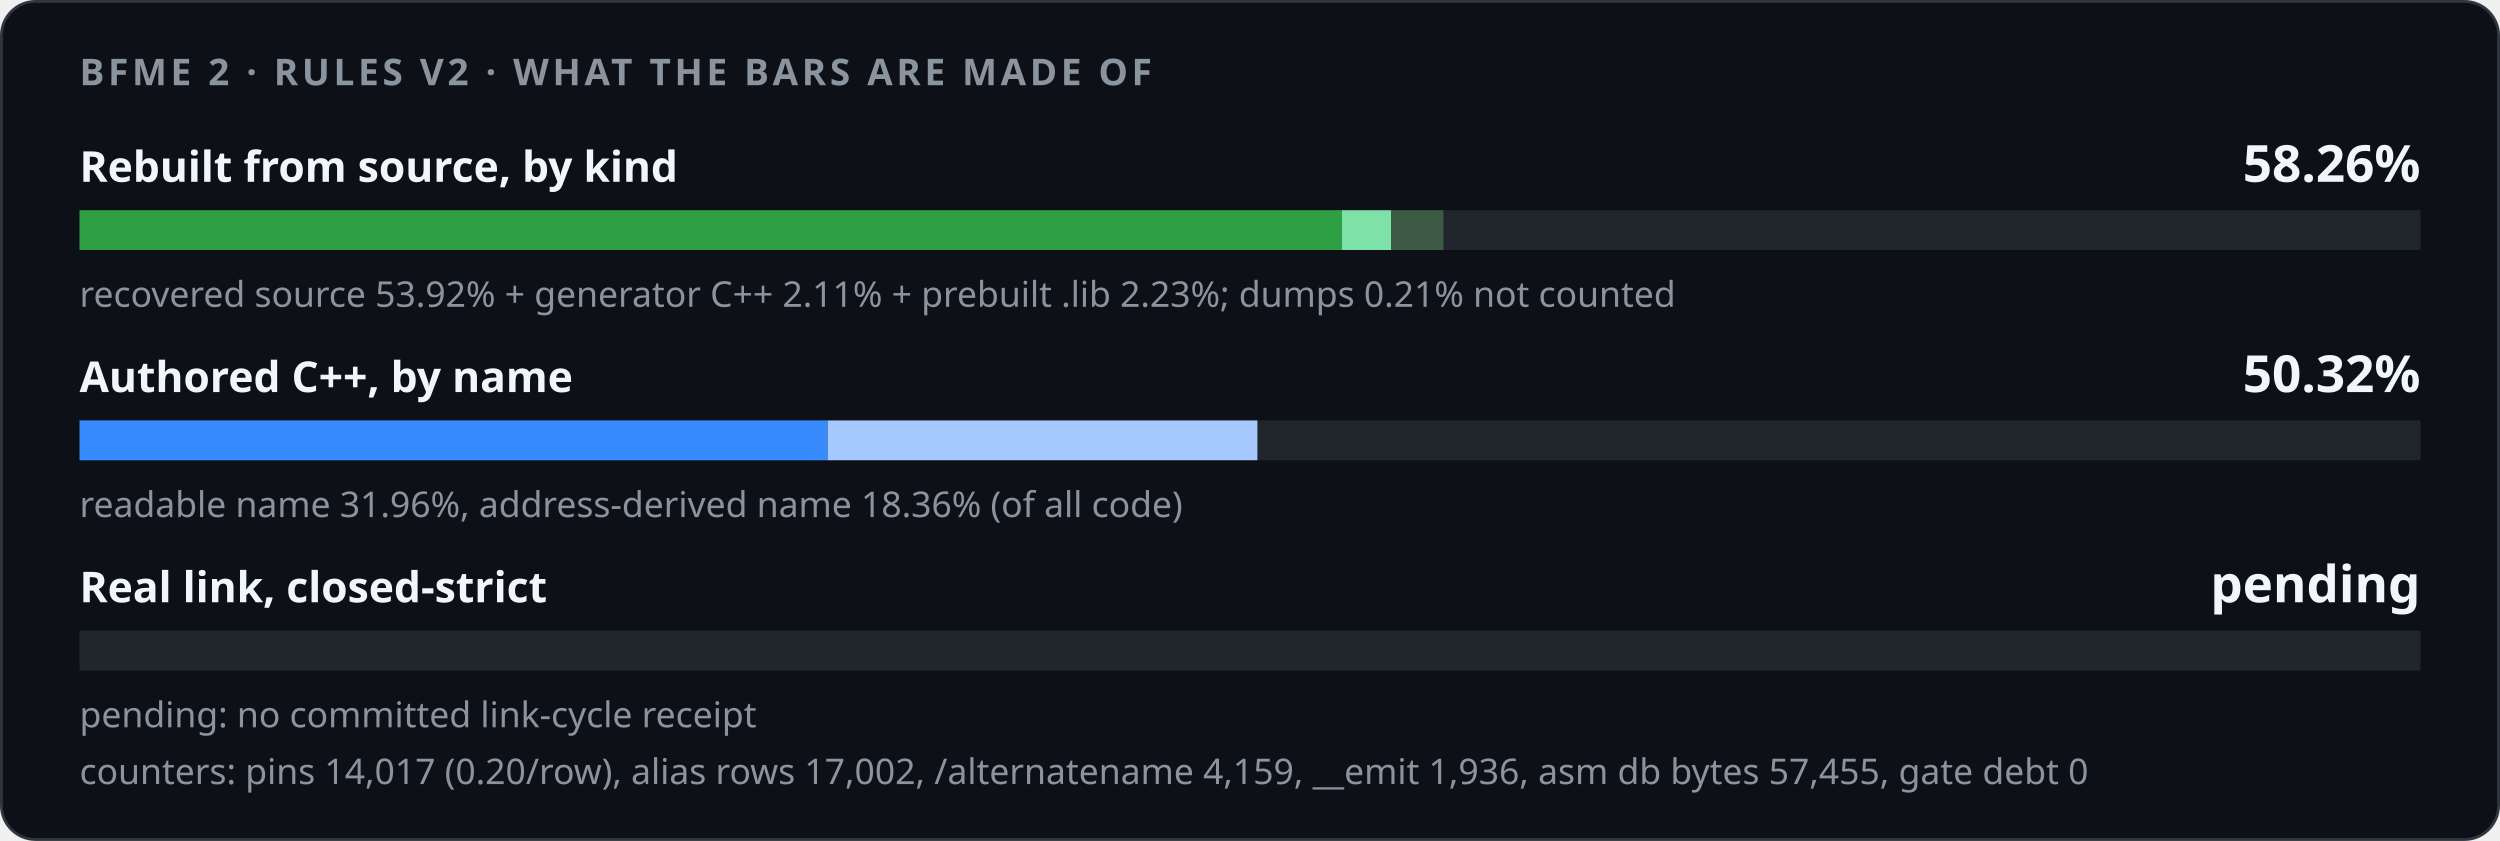
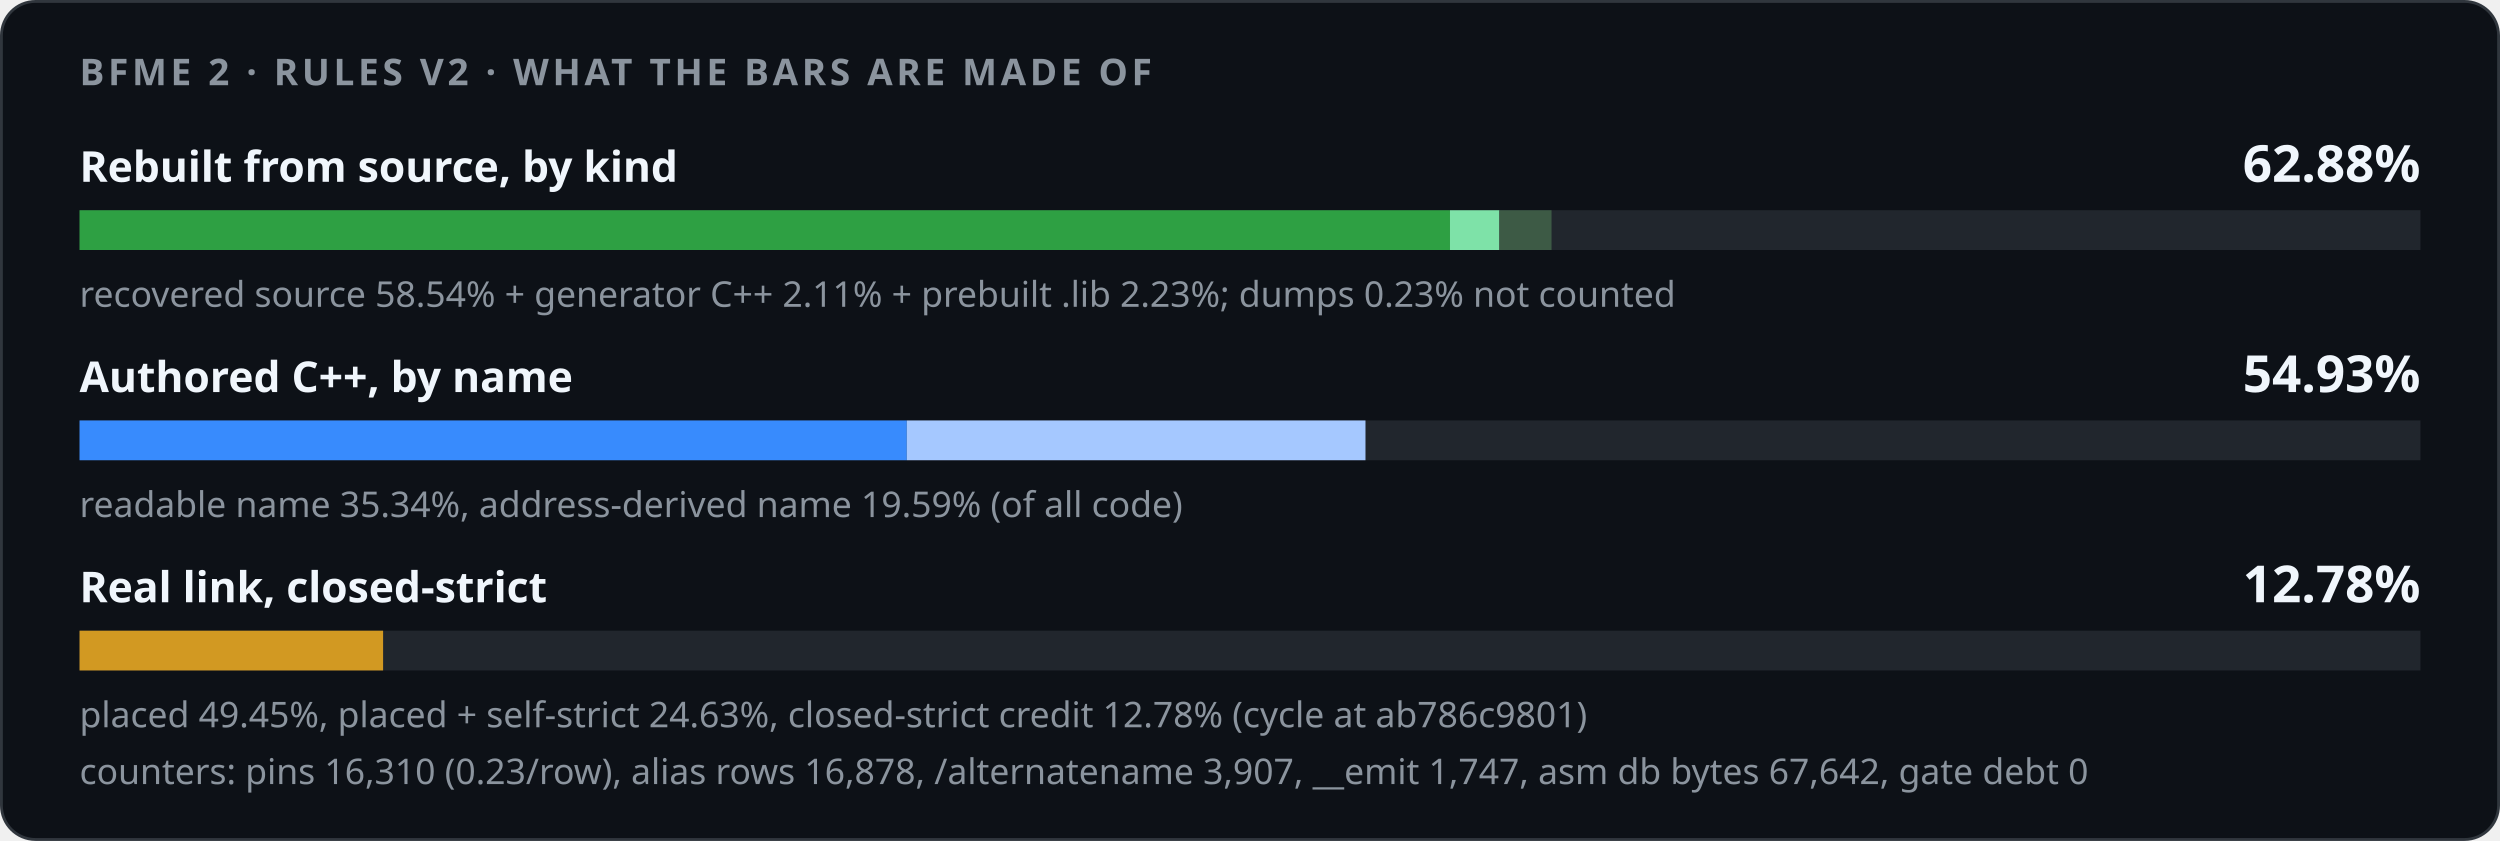
<svg xmlns="http://www.w3.org/2000/svg" width="880" height="296" viewBox="0 0 880 296" role="img">
  <style>
    .card { fill: #0d1117; stroke: #30363d; } .track { fill: #21262d; }
    .strong { fill: #f0f6fc; } .muted { fill: #8b949e; }
    @media (prefers-color-scheme: light) {
      .card { fill: #ffffff; stroke: #d0d7de; } .track { fill: #eaeef2; }
      .strong { fill: #1f2328; } .muted { fill: #59636e; }
    }
  </style>
  <rect class="card" x="0.5" y="0.5" width="879" height="295" rx="12" />
  <g font-family="-apple-system,BlinkMacSystemFont,'Segoe UI','Noto Sans',Helvetica,Arial,sans-serif">
    <text x="28" y="30" class="muted" font-size="13" font-weight="600" letter-spacing="1.3">BFME 2 · RULES V2 · WHAT THE BARS ARE MADE OF</text>
    <text x="28" y="64" class="strong" font-size="15" font-weight="600">Rebuilt from source, by kind</text>
-     <text x="852" y="64" class="strong" font-size="18" font-weight="700" text-anchor="end">58.26%</text>
+     <text x="852" y="64" class="strong" font-size="18" font-weight="700" text-anchor="end">62.88%</text>
    <rect class="track" x="28" y="74" width="824" height="14" />
-     <rect x="28.00" y="74" width="444.34" height="14" fill="#2ea043" />
-     <rect x="472.34" y="74" width="17.39" height="14" fill="#7ee2a8" />
-     <rect x="489.73" y="74" width="18.34" height="14" fill="#3d5a45" />
-     <text x="28" y="108" class="muted" font-size="12.5">recovered source 53.92% + generator C++ 2.11% + prebuilt .lib 2.23%; dumps 0.21% not counted</text>
+     <rect x="28.00" y="74" width="482.39" height="14" fill="#2ea043" />
+     <rect x="510.39" y="74" width="17.41" height="14" fill="#7ee2a8" />
+     <rect x="527.80" y="74" width="18.34" height="14" fill="#3d5a45" />
+     <text x="28" y="108" class="muted" font-size="12.5">recovered source 58.54% + generator C++ 2.11% + prebuilt .lib 2.23%; dumps 0.23% not counted</text>
    <text x="28" y="138" class="strong" font-size="15" font-weight="600">Authored C++, by name</text>
-     <text x="852" y="138" class="strong" font-size="18" font-weight="700" text-anchor="end">50.32%</text>
+     <text x="852" y="138" class="strong" font-size="18" font-weight="700" text-anchor="end">54.93%</text>
    <rect class="track" x="28" y="148" width="824" height="14" />
    <rect x="28.00" y="148" width="0.00" height="14" fill="#1f6feb" />
-     <rect x="28.00" y="148" width="263.35" height="14" fill="#388bfd" />
-     <rect x="291.35" y="148" width="151.25" height="14" fill="#a5c8ff" />
-     <text x="28" y="182" class="muted" font-size="12.5">readable name 31.96%, address-derived name 18.36% (of all code)</text>
+     <rect x="28.00" y="148" width="291.20" height="14" fill="#388bfd" />
+     <rect x="319.20" y="148" width="161.45" height="14" fill="#a5c8ff" />
+     <text x="28" y="182" class="muted" font-size="12.5">readable name 35.34%, address-derived name 19.59% (of all code)</text>
    <text x="28" y="212" class="strong" font-size="15" font-weight="600">Real link, closed-strict</text>
-     <text x="852" y="212" class="strong" font-size="18" font-weight="700" text-anchor="end">pending</text>
+     <text x="852" y="212" class="strong" font-size="18" font-weight="700" text-anchor="end">12.78%</text>
    <rect class="track" x="28" y="222" width="824" height="14" />
-     <text x="28" y="256" class="muted" font-size="12.5">pending: no committed link-cycle receipt</text>
-     <text x="28" y="276" class="muted" font-size="12.5">counters: pins 14,017 (0.20/row), alias rows 17,002, /alternatename 4,159, __emit 1,936, asm db bytes 57,455, gate debt 0</text>
+     <rect x="28.00" y="222" width="106.85" height="14" fill="#d29922" />
+     <text x="28" y="256" class="muted" font-size="12.5">placed 49.45%, placed + self-strict 24.63%, closed-strict credit 12.78% (cycle at ab786c9801)</text>
+     <text x="28" y="276" class="muted" font-size="12.5">counters: pins 16,310 (0.23/row), alias rows 16,878, /alternatename 3,907, __emit 1,747, asm db bytes 67,642, gate debt 0</text>
  </g>
</svg>
